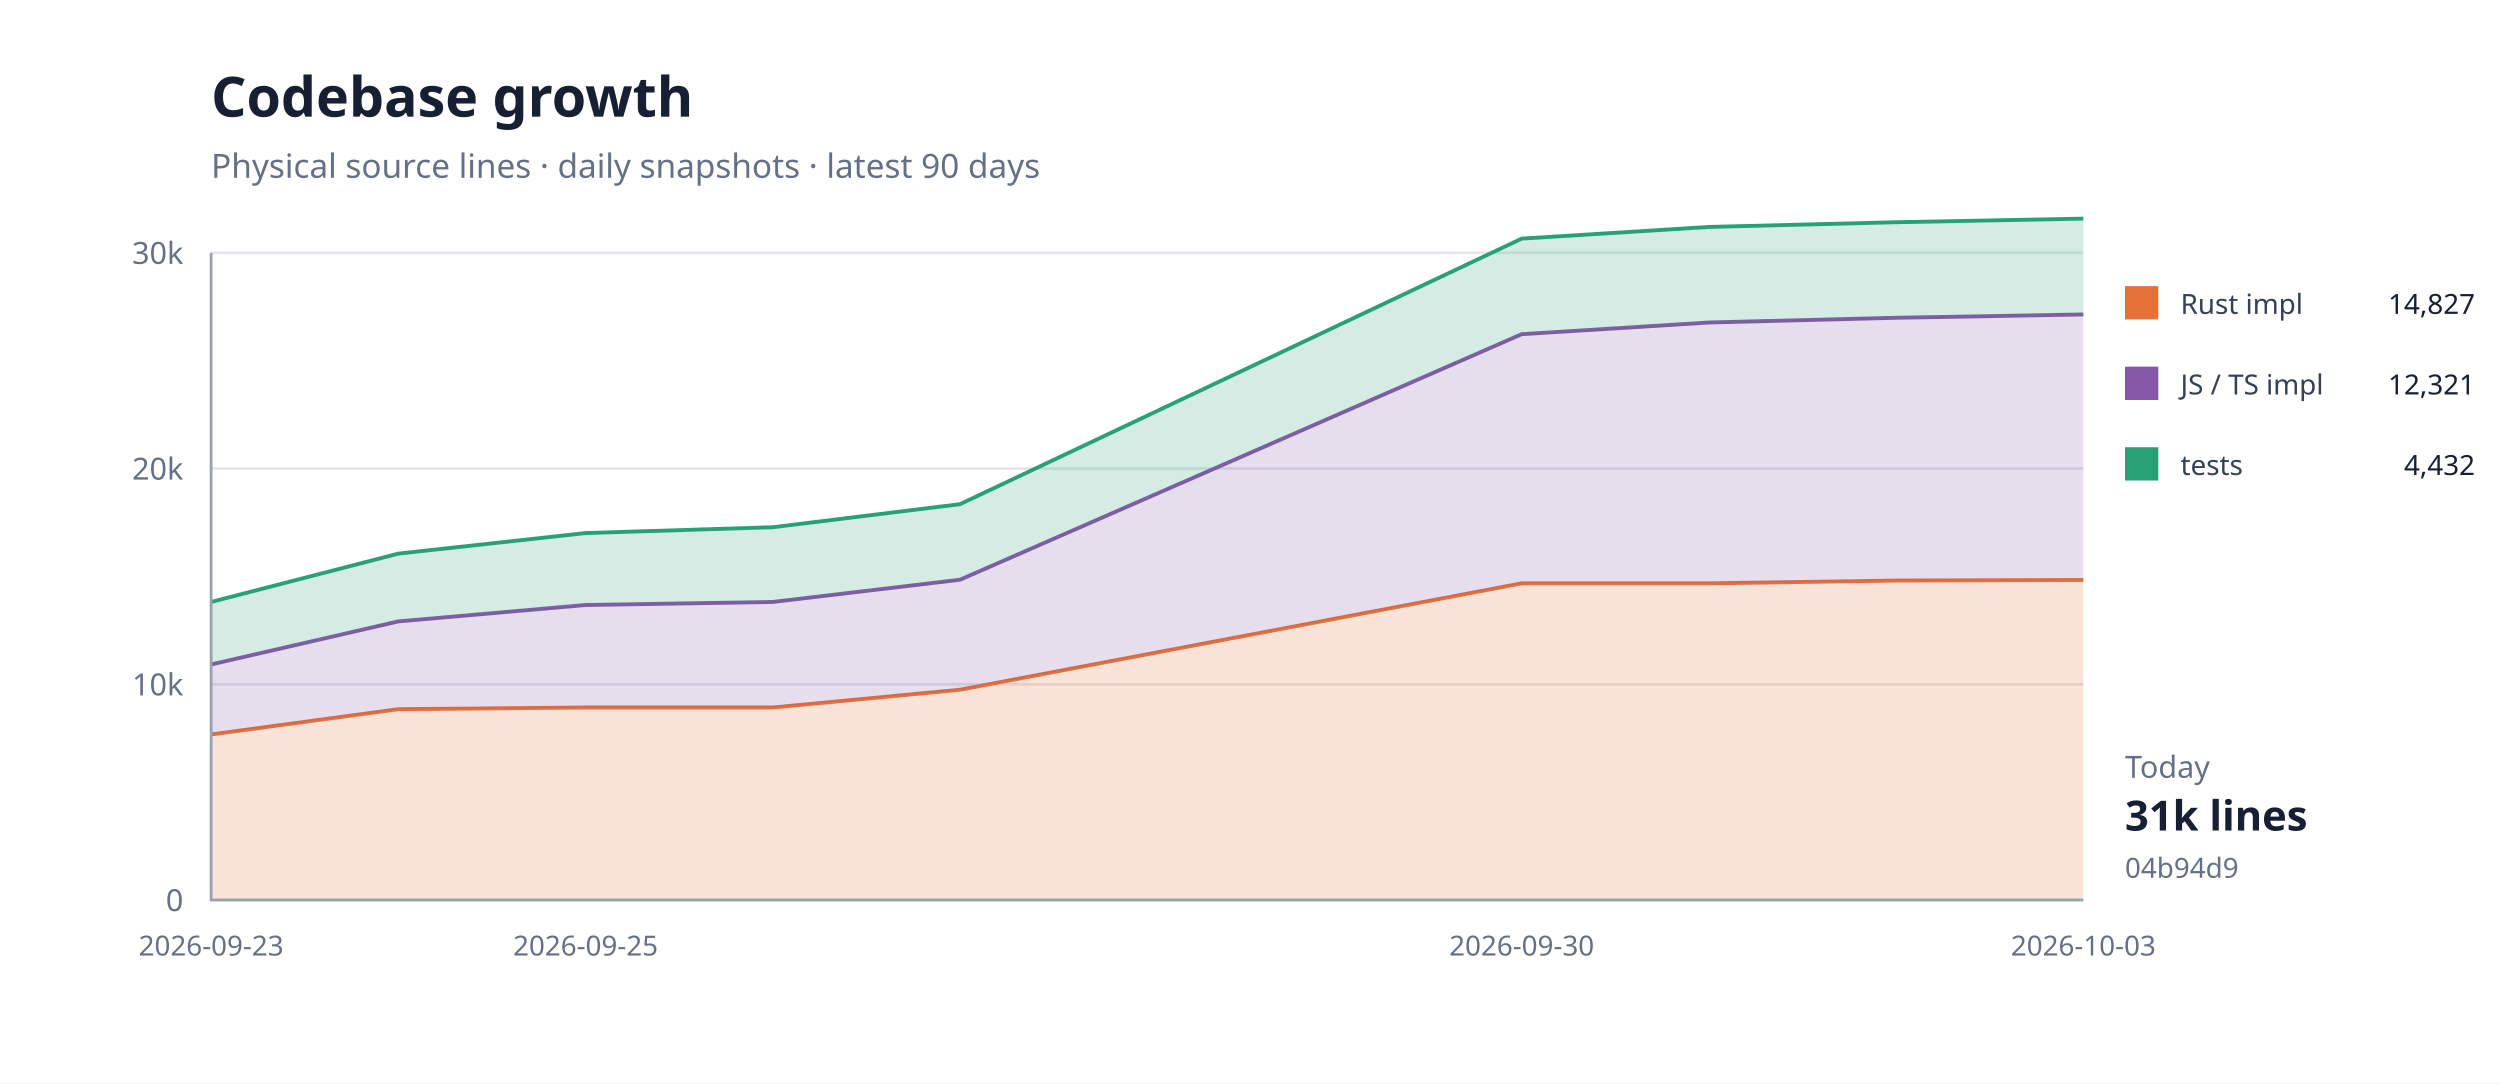
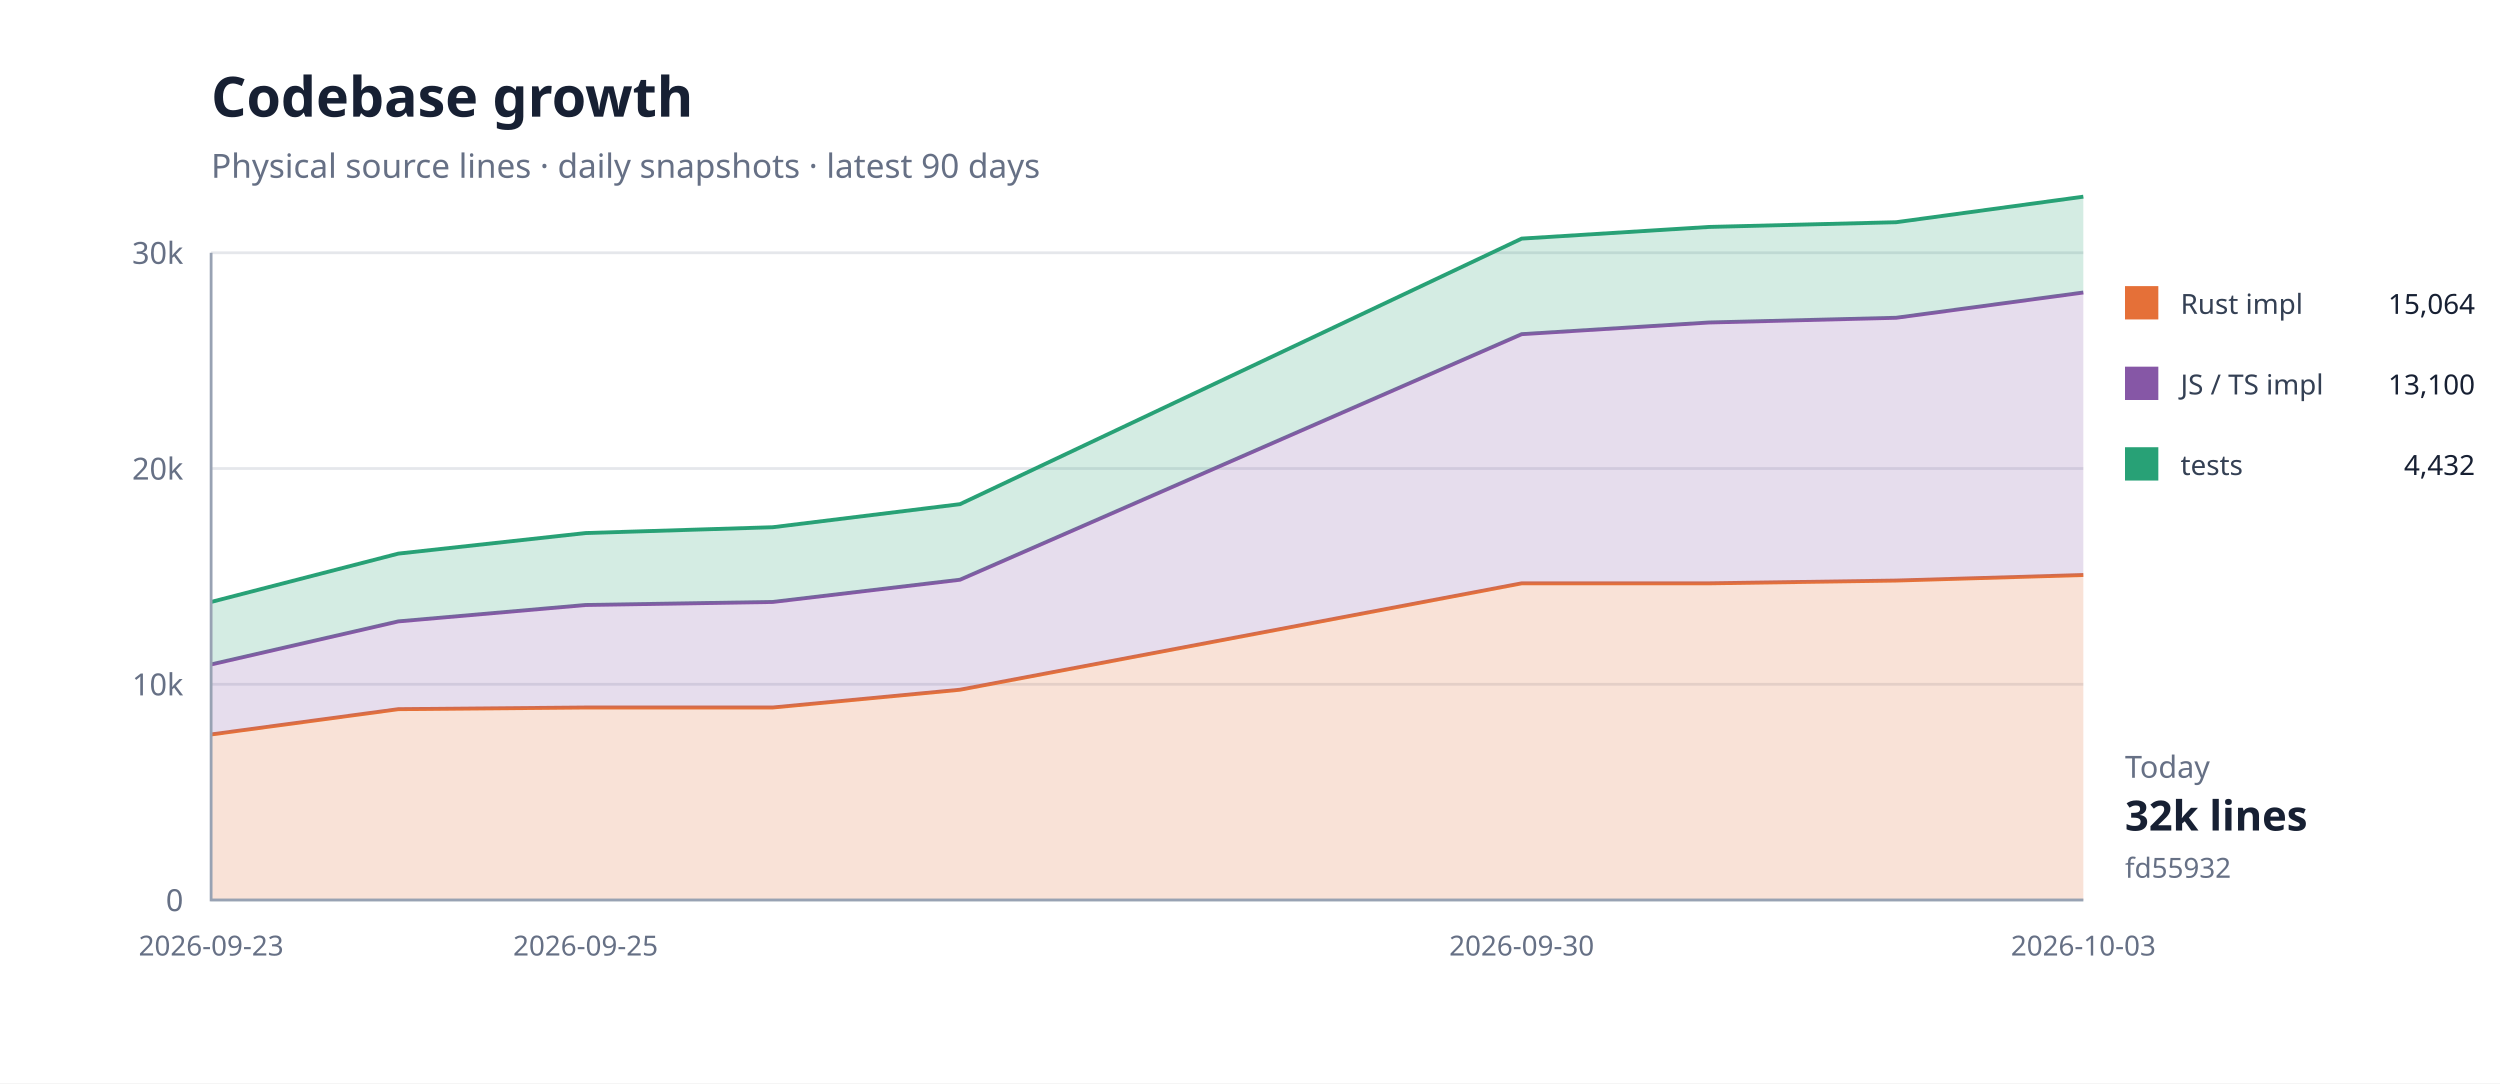
<svg xmlns="http://www.w3.org/2000/svg" width="900" height="390" viewBox="0 0 900 390">
  <rect width="100%" height="100%" fill="#fff" />
  <path d="M76 324H750" stroke="#e5e7eb" />
  <text x="66" y="328" text-anchor="end" font-family="system-ui,sans-serif" font-size="11" fill="#667085">0</text>
  <path d="M76 246.333H750" stroke="#e5e7eb" />
  <text x="66" y="250.333" text-anchor="end" font-family="system-ui,sans-serif" font-size="11" fill="#667085">10k</text>
  <path d="M76 168.667H750" stroke="#e5e7eb" />
  <text x="66" y="172.667" text-anchor="end" font-family="system-ui,sans-serif" font-size="11" fill="#667085">20k</text>
  <path d="M76 91H750" stroke="#e5e7eb" />
  <text x="66" y="95" text-anchor="end" font-family="system-ui,sans-serif" font-size="11" fill="#667085">30k</text>
-   <path d="M76.0,264.4 L143.4,255.3 L210.8,254.7 L278.2,254.7 L345.6,248.3 L547.8,210.0 L615.2,210.0 L682.6,209.0 L750.0,208.8 L750.0,324.0 L682.6,324.0 L615.2,324.0 L547.8,324.0 L345.6,324.0 L278.2,324.0 L210.8,324.0 L143.4,324.0 L76.0,324.0 Z" fill="#e5703833" />
-   <path d="M76.0,264.4 L143.4,255.3 L210.8,254.7 L278.2,254.7 L345.6,248.3 L547.8,210.0 L615.2,210.0 L682.6,209.0 L750.0,208.8" fill="none" stroke="#e57038" stroke-width="1.4" />
-   <path d="M76.0,239.2 L143.4,223.7 L210.8,217.8 L278.2,216.7 L345.6,208.7 L547.8,120.3 L615.2,116.1 L682.6,114.4 L750.0,113.2 L750.0,208.8 L682.6,209.0 L615.2,210.0 L547.8,210.0 L345.6,248.3 L278.2,254.7 L210.8,254.7 L143.4,255.3 L76.0,264.4 Z" fill="#8657a633" />
-   <path d="M76.0,239.2 L143.4,223.7 L210.8,217.8 L278.2,216.7 L345.6,208.7 L547.8,120.3 L615.2,116.1 L682.6,114.4 L750.0,113.2" fill="none" stroke="#8657a6" stroke-width="1.4" />
-   <path d="M76.0,216.7 L143.4,199.3 L210.8,191.9 L278.2,189.8 L345.6,181.5 L547.8,85.9 L615.2,81.7 L682.6,80.0 L750.0,78.7 L750.0,113.2 L682.6,114.4 L615.2,116.1 L547.8,120.3 L345.6,208.7 L278.2,216.7 L210.8,217.8 L143.4,223.7 L76.0,239.2 Z" fill="#28a17633" />
-   <path d="M76.0,216.7 L143.4,199.3 L210.8,191.9 L278.2,189.8 L345.6,181.5 L547.8,85.9 L615.2,81.7 L682.6,80.0 L750.0,78.7" fill="none" stroke="#28a176" stroke-width="1.4" />
+   <path d="M76.0,264.4 L143.4,255.3 L210.8,254.7 L278.2,254.7 L345.6,248.3 L547.8,210.0 L615.2,210.0 L682.6,209.0 L750.0,207.0 L750.0,324.0 L682.6,324.0 L615.2,324.0 L547.8,324.0 L345.6,324.0 L278.2,324.0 L210.8,324.0 L143.4,324.0 L76.0,324.0 Z" fill="#e5703833" />
+   <path d="M76.0,264.4 L143.4,255.3 L210.8,254.7 L278.2,254.7 L345.6,248.3 L547.8,210.0 L615.2,210.0 L682.6,209.0 L750.0,207.0" fill="none" stroke="#e57038" stroke-width="1.4" />
+   <path d="M76.0,239.2 L143.4,223.7 L210.8,217.8 L278.2,216.7 L345.6,208.7 L547.8,120.3 L615.2,116.1 L682.6,114.4 L750.0,105.3 L750.0,207.0 L682.6,209.0 L615.2,210.0 L547.8,210.0 L345.6,248.3 L278.2,254.7 L210.8,254.7 L143.4,255.3 L76.0,264.4 Z" fill="#8657a633" />
+   <path d="M76.0,239.2 L143.4,223.7 L210.8,217.8 L278.2,216.7 L345.6,208.7 L547.8,120.3 L615.2,116.1 L682.6,114.4 L750.0,105.3" fill="none" stroke="#8657a6" stroke-width="1.4" />
+   <path d="M76.0,216.7 L143.4,199.3 L210.8,191.9 L278.2,189.8 L345.6,181.5 L547.8,85.9 L615.2,81.7 L682.6,80.0 L750.0,70.8 L750.0,105.3 L682.6,114.4 L615.2,116.1 L547.8,120.3 L345.6,208.7 L278.2,216.7 L210.8,217.8 L143.4,223.7 L76.0,239.2 Z" fill="#28a17633" />
+   <path d="M76.0,216.7 L143.4,199.3 L210.8,191.9 L278.2,189.8 L345.6,181.5 L547.8,85.9 L615.2,81.7 L682.6,80.0 L750.0,70.8" fill="none" stroke="#28a176" stroke-width="1.4" />
  <path d="M76 91V324H750" fill="none" stroke="#98a2b3" />
  <text x="76" y="344" text-anchor="middle" font-family="system-ui,sans-serif" font-size="10" fill="#667085">2026-09-23</text>
  <text x="210.8" y="344" text-anchor="middle" font-family="system-ui,sans-serif" font-size="10" fill="#667085">2026-09-25</text>
  <text x="547.8" y="344" text-anchor="middle" font-family="system-ui,sans-serif" font-size="10" fill="#667085">2026-09-30</text>
  <text x="750" y="344" text-anchor="middle" font-family="system-ui,sans-serif" font-size="10" fill="#667085">2026-10-03</text>
  <text x="76" y="42" font-family="system-ui,sans-serif" font-size="20" font-weight="700" fill="#172033">Codebase growth</text>
  <text x="76" y="64" font-family="system-ui,sans-serif" font-size="12" fill="#667085">Physical source lines · daily snapshots · latest 90 days</text>
  <rect x="765" y="103" width="12" height="12" fill="#e57038" />
  <text x="785" y="113" font-family="system-ui,sans-serif" font-size="10" fill="#344054">Rust impl</text>
-   <text x="891" y="113" text-anchor="end" font-family="system-ui,sans-serif" font-size="10" fill="#172033">14,827</text>
+   <text x="891" y="113" text-anchor="end" font-family="system-ui,sans-serif" font-size="10" fill="#172033">15,064</text>
  <rect x="765" y="132" width="12" height="12" fill="#8657a6" />
  <text x="785" y="142" font-family="system-ui,sans-serif" font-size="10" fill="#344054">JS / TS impl</text>
-   <text x="891" y="142" text-anchor="end" font-family="system-ui,sans-serif" font-size="10" fill="#172033">12,321</text>
+   <text x="891" y="142" text-anchor="end" font-family="system-ui,sans-serif" font-size="10" fill="#172033">13,100</text>
  <rect x="765" y="161" width="12" height="12" fill="#28a176" />
  <text x="785" y="171" font-family="system-ui,sans-serif" font-size="10" fill="#344054">tests</text>
  <text x="891" y="171" text-anchor="end" font-family="system-ui,sans-serif" font-size="10" fill="#172033">4,432</text>
  <text x="765" y="280" font-family="system-ui,sans-serif" font-size="11" fill="#667085">Today</text>
-   <text x="765" y="299" font-family="system-ui,sans-serif" font-size="15" font-weight="700" fill="#172033">31k lines</text>
-   <text x="765" y="316" font-family="system-ui,sans-serif" font-size="10" fill="#667085">04b94d9</text>
+   <text x="765" y="299" font-family="system-ui,sans-serif" font-size="15" font-weight="700" fill="#172033">32k lines</text>
+   <text x="765" y="316" font-family="system-ui,sans-serif" font-size="10" fill="#667085">fd55932</text>
</svg>
